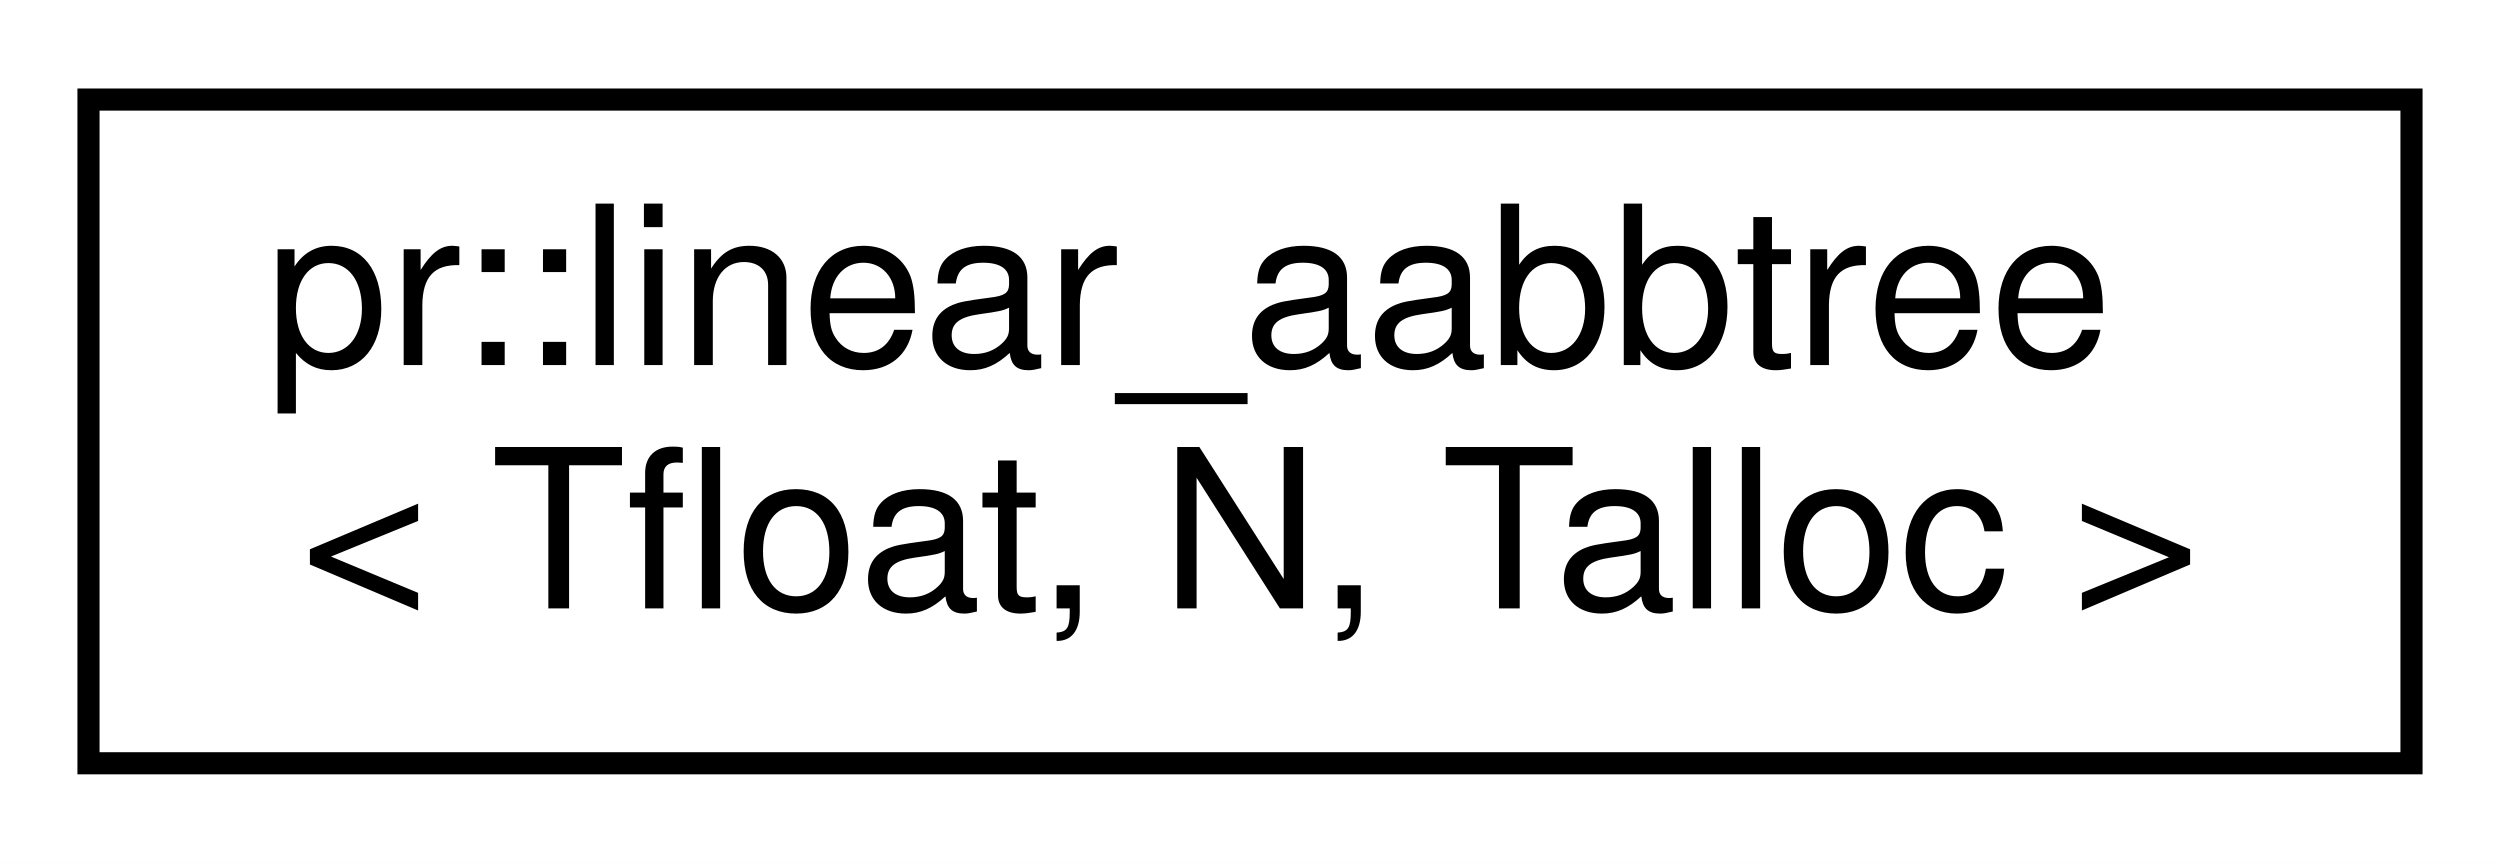
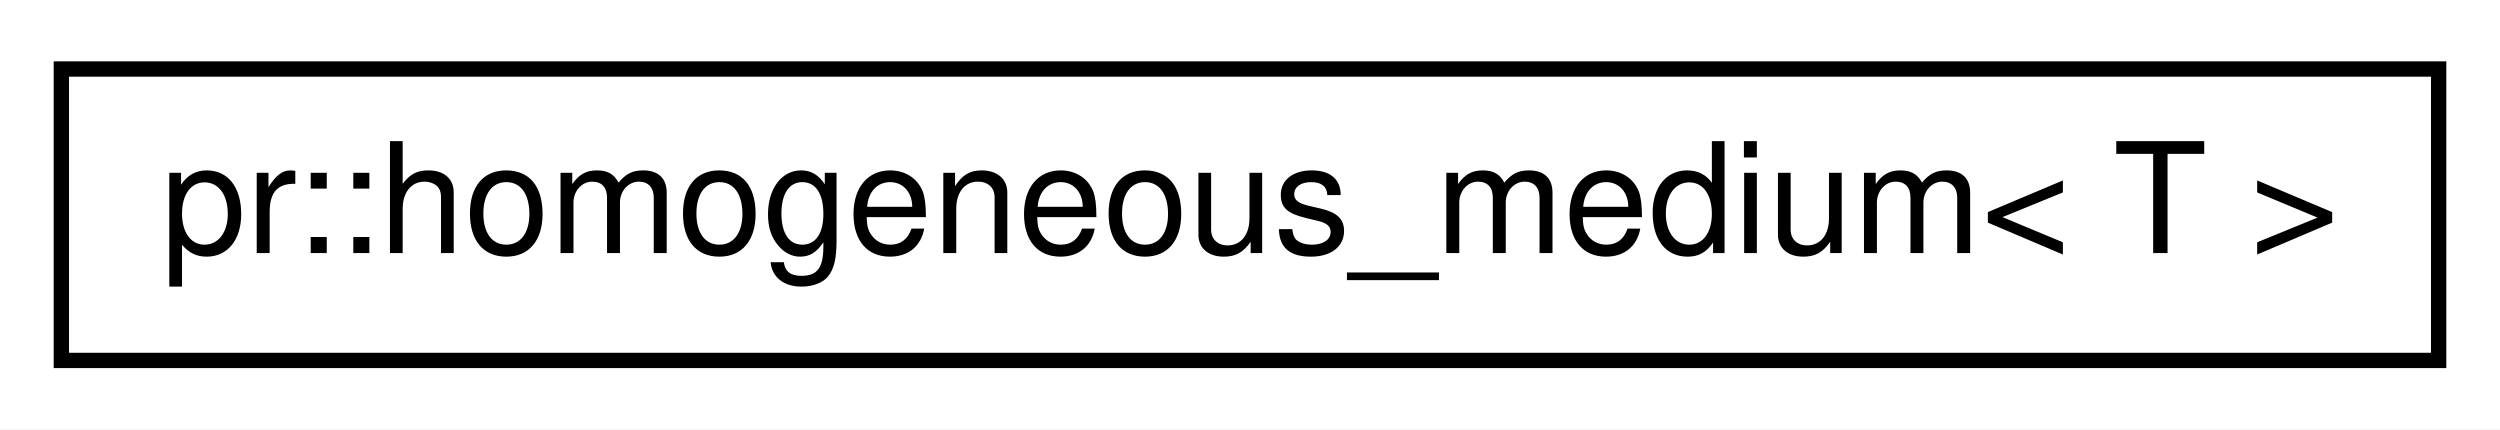
- <svg xmlns="http://www.w3.org/2000/svg" xmlns:xlink="http://www.w3.org/1999/xlink" width="113pt" height="39pt" viewBox="0.00 0.00 113.00 39.00">
-   <g id="graph0" class="graph" transform="scale(1 1) rotate(0) translate(4 35)">
-     <polygon fill="#ffffff" stroke="transparent" points="-4,4 -4,-35 109,-35 109,4 -4,4" />
+ <svg xmlns="http://www.w3.org/2000/svg" xmlns:xlink="http://www.w3.org/1999/xlink" width="163pt" height="28pt" viewBox="0.00 0.00 163.00 28.00">
+   <g id="graph0" class="graph" transform="scale(1 1) rotate(0) translate(4 24)">
+     <polygon fill="#ffffff" stroke="transparent" points="-4,4 -4,-24 159,-24 159,4 -4,4" />
    <g id="node1" class="node">
      <g id="a_node1">
-         <a xlink:href="classpr_1_1linear__aabbtree.html" target="_top" xlink:title="Linear axis-aligned bounding box tree. ">
-           <polygon fill="#ffffff" stroke="#000000" points="0,-.5 0,-30.5 105,-30.5 105,-.5 0,-.5" />
-           <text text-anchor="start" x="8" y="-18.5" font-family="Helvetica,sans-Serif" font-size="10.00" fill="#000000">pr::linear_aabbtree</text>
-           <text text-anchor="middle" x="52.5" y="-7.5" font-family="Helvetica,sans-Serif" font-size="10.00" fill="#000000">&lt; Tfloat, N, Talloc &gt;</text>
+         <a xlink:href="structpr_1_1homogeneous__medium.html" target="_top" xlink:title="Homogeneous medium. ">
+           <polygon fill="#ffffff" stroke="#000000" points="0,-.5 0,-19.5 155,-19.5 155,-.5 0,-.5" />
+           <text text-anchor="middle" x="77.5" y="-7.5" font-family="Helvetica,sans-Serif" font-size="10.00" fill="#000000">pr::homogeneous_medium&lt; T &gt;</text>
        </a>
      </g>
    </g>
  </g>
</svg>
